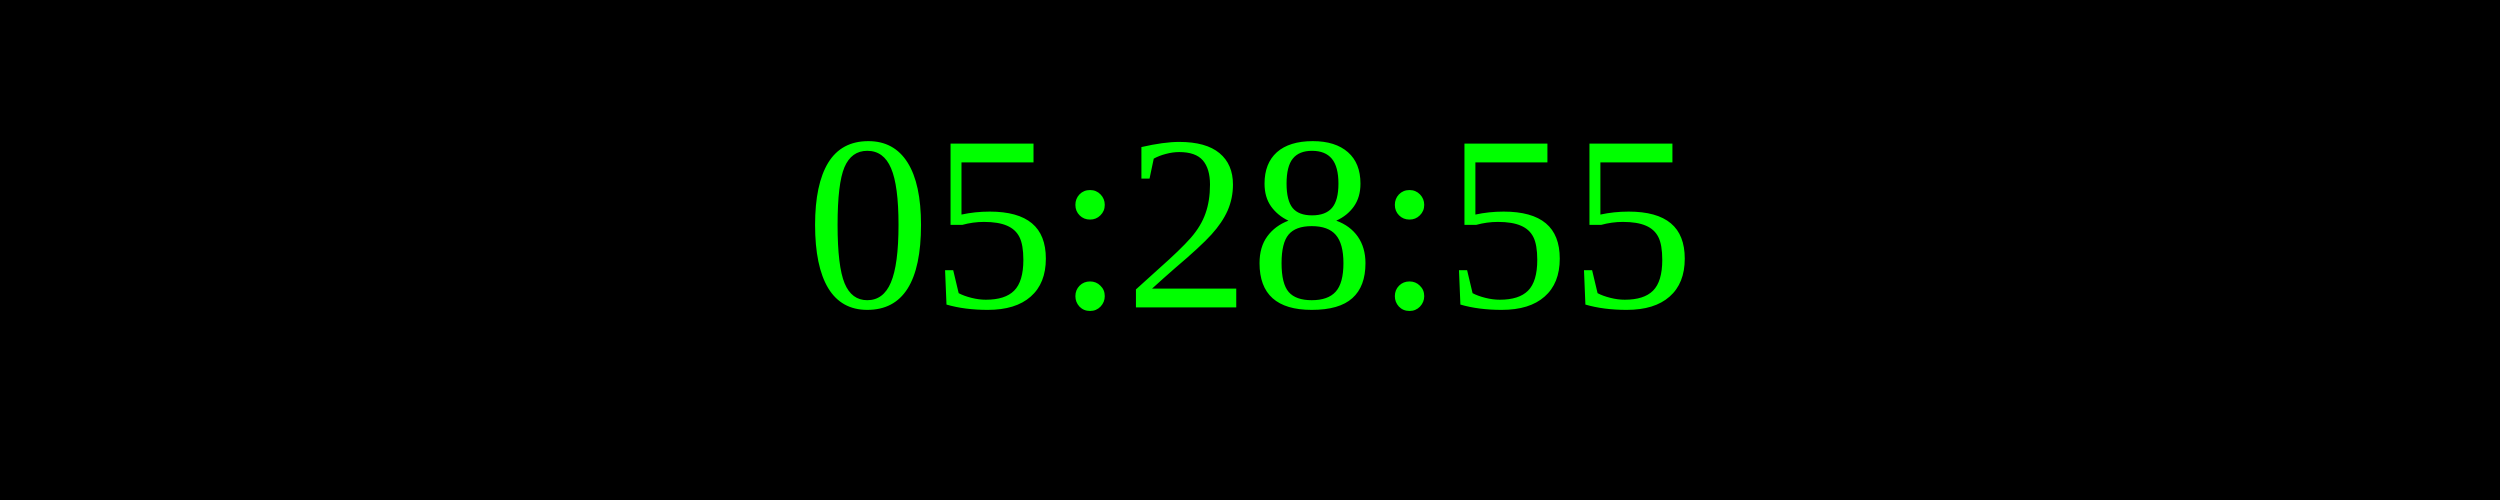
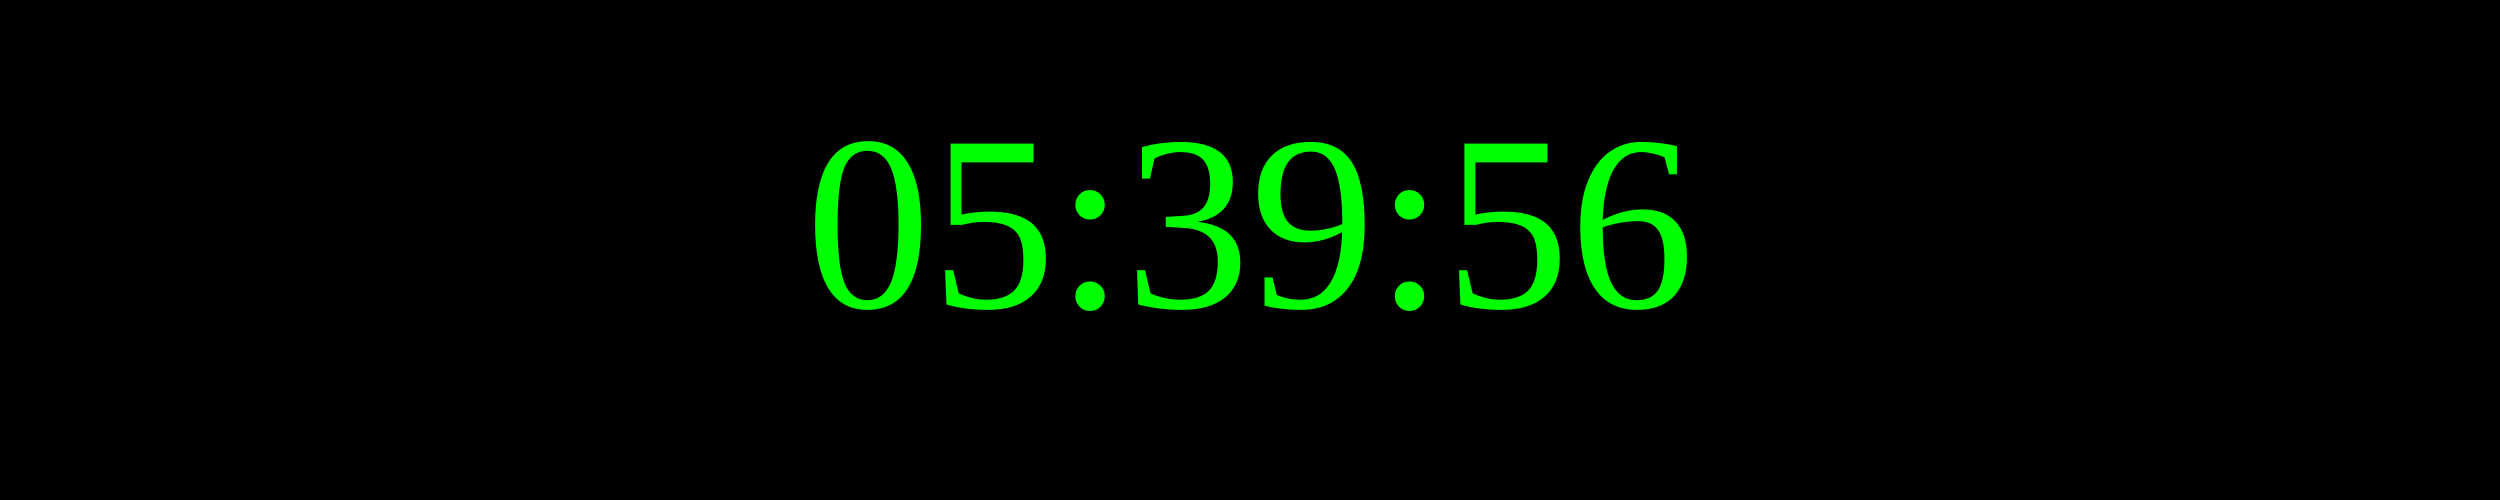
<svg xmlns="http://www.w3.org/2000/svg" width="250" height="50">
  <rect width="100%" height="100%" fill="black" />
  <text x="50%" y="50%" font-size="25" fill="lime" text-anchor="middle" dominant-baseline="middle">
- 05:28:55
+ 05:39:56
</text>
</svg>
